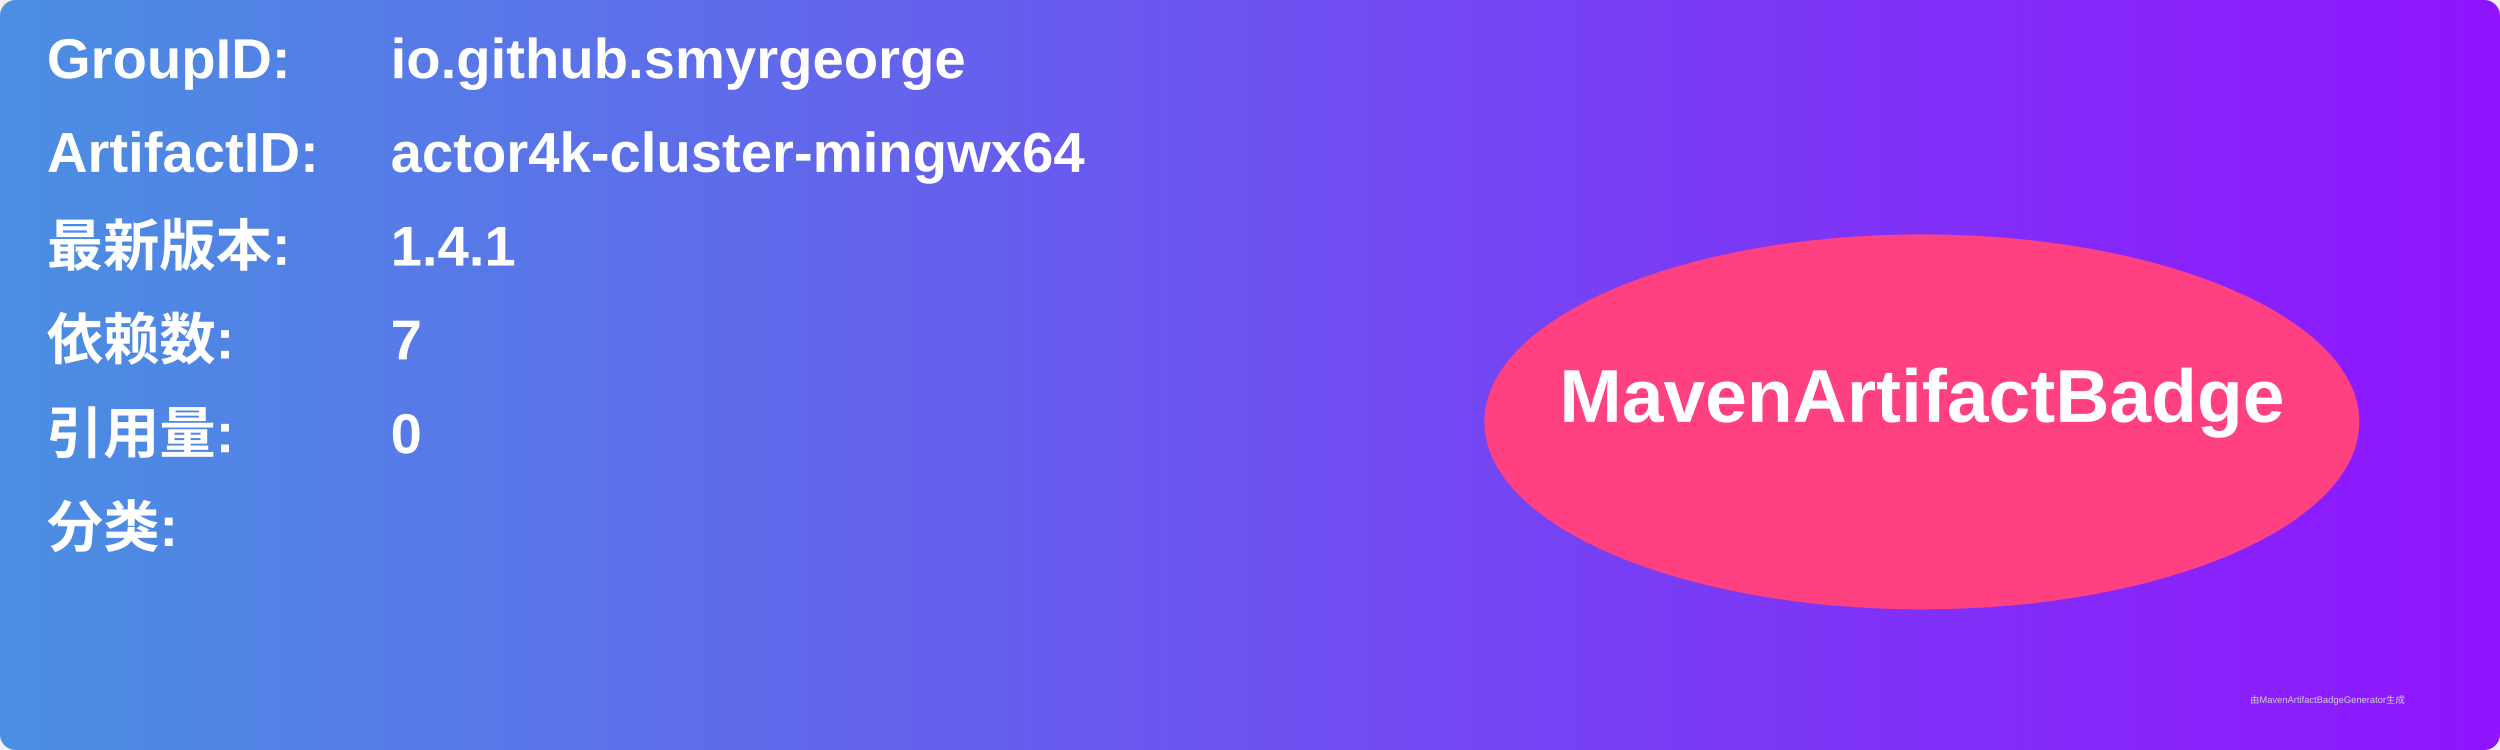
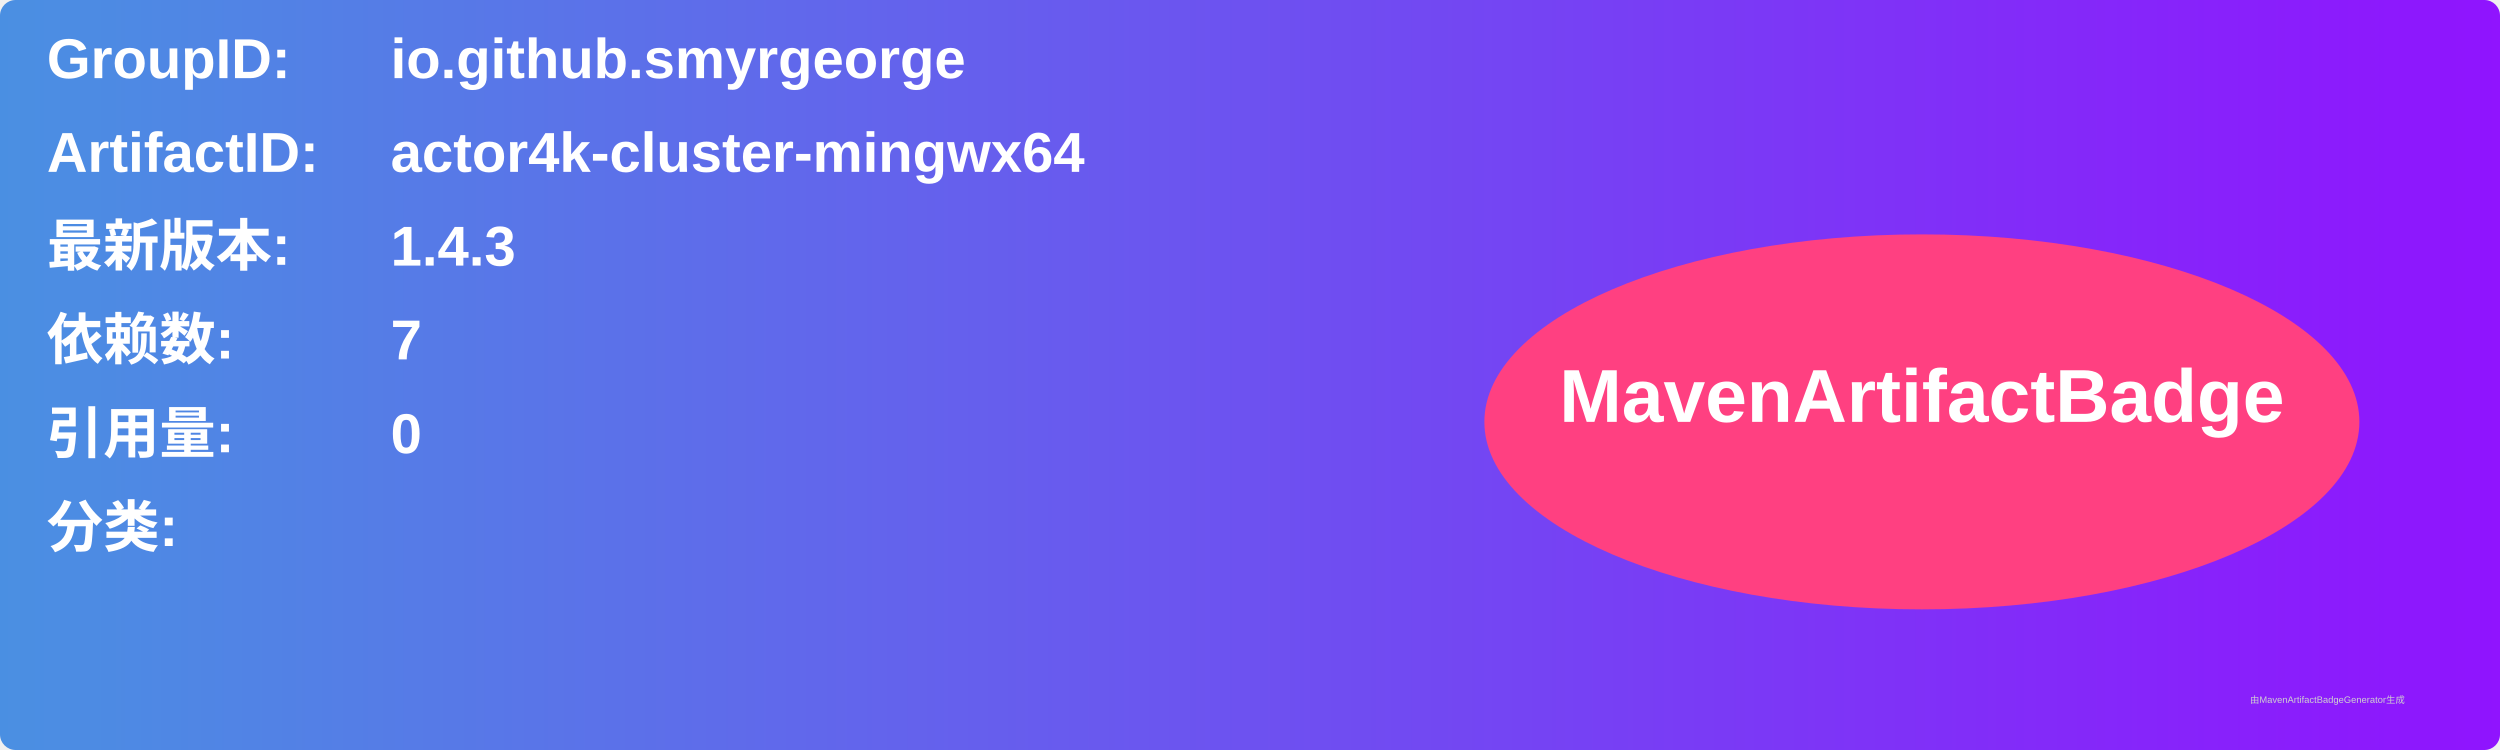
<svg xmlns="http://www.w3.org/2000/svg" width="800" height="240" viewBox="0 0 800 240">
  <linearGradient id="grad" x1="0%" y1="0%" x2="100%" y2="0%">
    <stop offset="0%" stop-color="#4a90e2" />
    <stop offset="100%" stop-color="#9013fe" />
  </linearGradient>
  <rect width="100%" height="100%" rx="5" ry="5" fill="url(#grad)" />
  <g transform="translate(15, 15)">
    <text x="0" y="10" font-family="Arial" font-size="18" fill="white" font-weight="bold" width="260">GroupID:</text>
    <text x="110" y="10" font-family="Arial" font-size="18" fill="white" font-weight="bold" width="460">io.github.smyrgeorge</text>
    <text x="0" y="40" font-family="Arial" font-size="18" fill="white" font-weight="bold" width="260">ArtifactID:</text>
    <text x="110" y="40" font-family="Arial" font-size="18" fill="white" font-weight="bold" width="460">actor4k-cluster-mingwx64</text>
    <text x="0" y="70" font-family="Arial" font-size="18" fill="white" font-weight="bold">最新版本:</text>
    <text x="110" y="70" font-family="Arial" font-size="18" fill="white" font-weight="bold">
-       <tspan font-weight="bold">1.4.1</tspan>
+       <tspan font-weight="bold">1.4.3</tspan>
    </text>
    <text x="0" y="100" font-family="Arial" font-size="18" fill="white" font-weight="bold">依赖数: </text>
    <text x="110" y="100" font-family="Arial" font-size="18" fill="white">
      <tspan font-weight="bold">7</tspan>
    </text>
    <text x="0" y="130" font-family="Arial" font-size="18" fill="white" font-weight="bold">引用量: </text>
    <text x="110" y="130" font-family="Arial" font-size="18" fill="white">
      <tspan font-weight="bold">0</tspan>
    </text>
    <text x="0" y="160" font-family="Arial" font-size="18" fill="white" font-weight="bold">分类:</text>
    <text x="10" y="190" font-family="Arial" font-size="10" fill="white">
      <tspan font-weight="bold" />
    </text>
    <ellipse cx="600" cy="120" rx="140" ry="60" fill="#ff4081" />
    <text x="600" y="120" text-anchor="middle" font-family="Arial" font-size="24" fill="white" font-weight="bold">MavenArtifactBadge</text>
  </g>
  <text x="720" y="225" font-family="Arial" font-size="3" fill="#d0d0d0">由MavenArtifactBadgeGenerator生成</text>
</svg>
